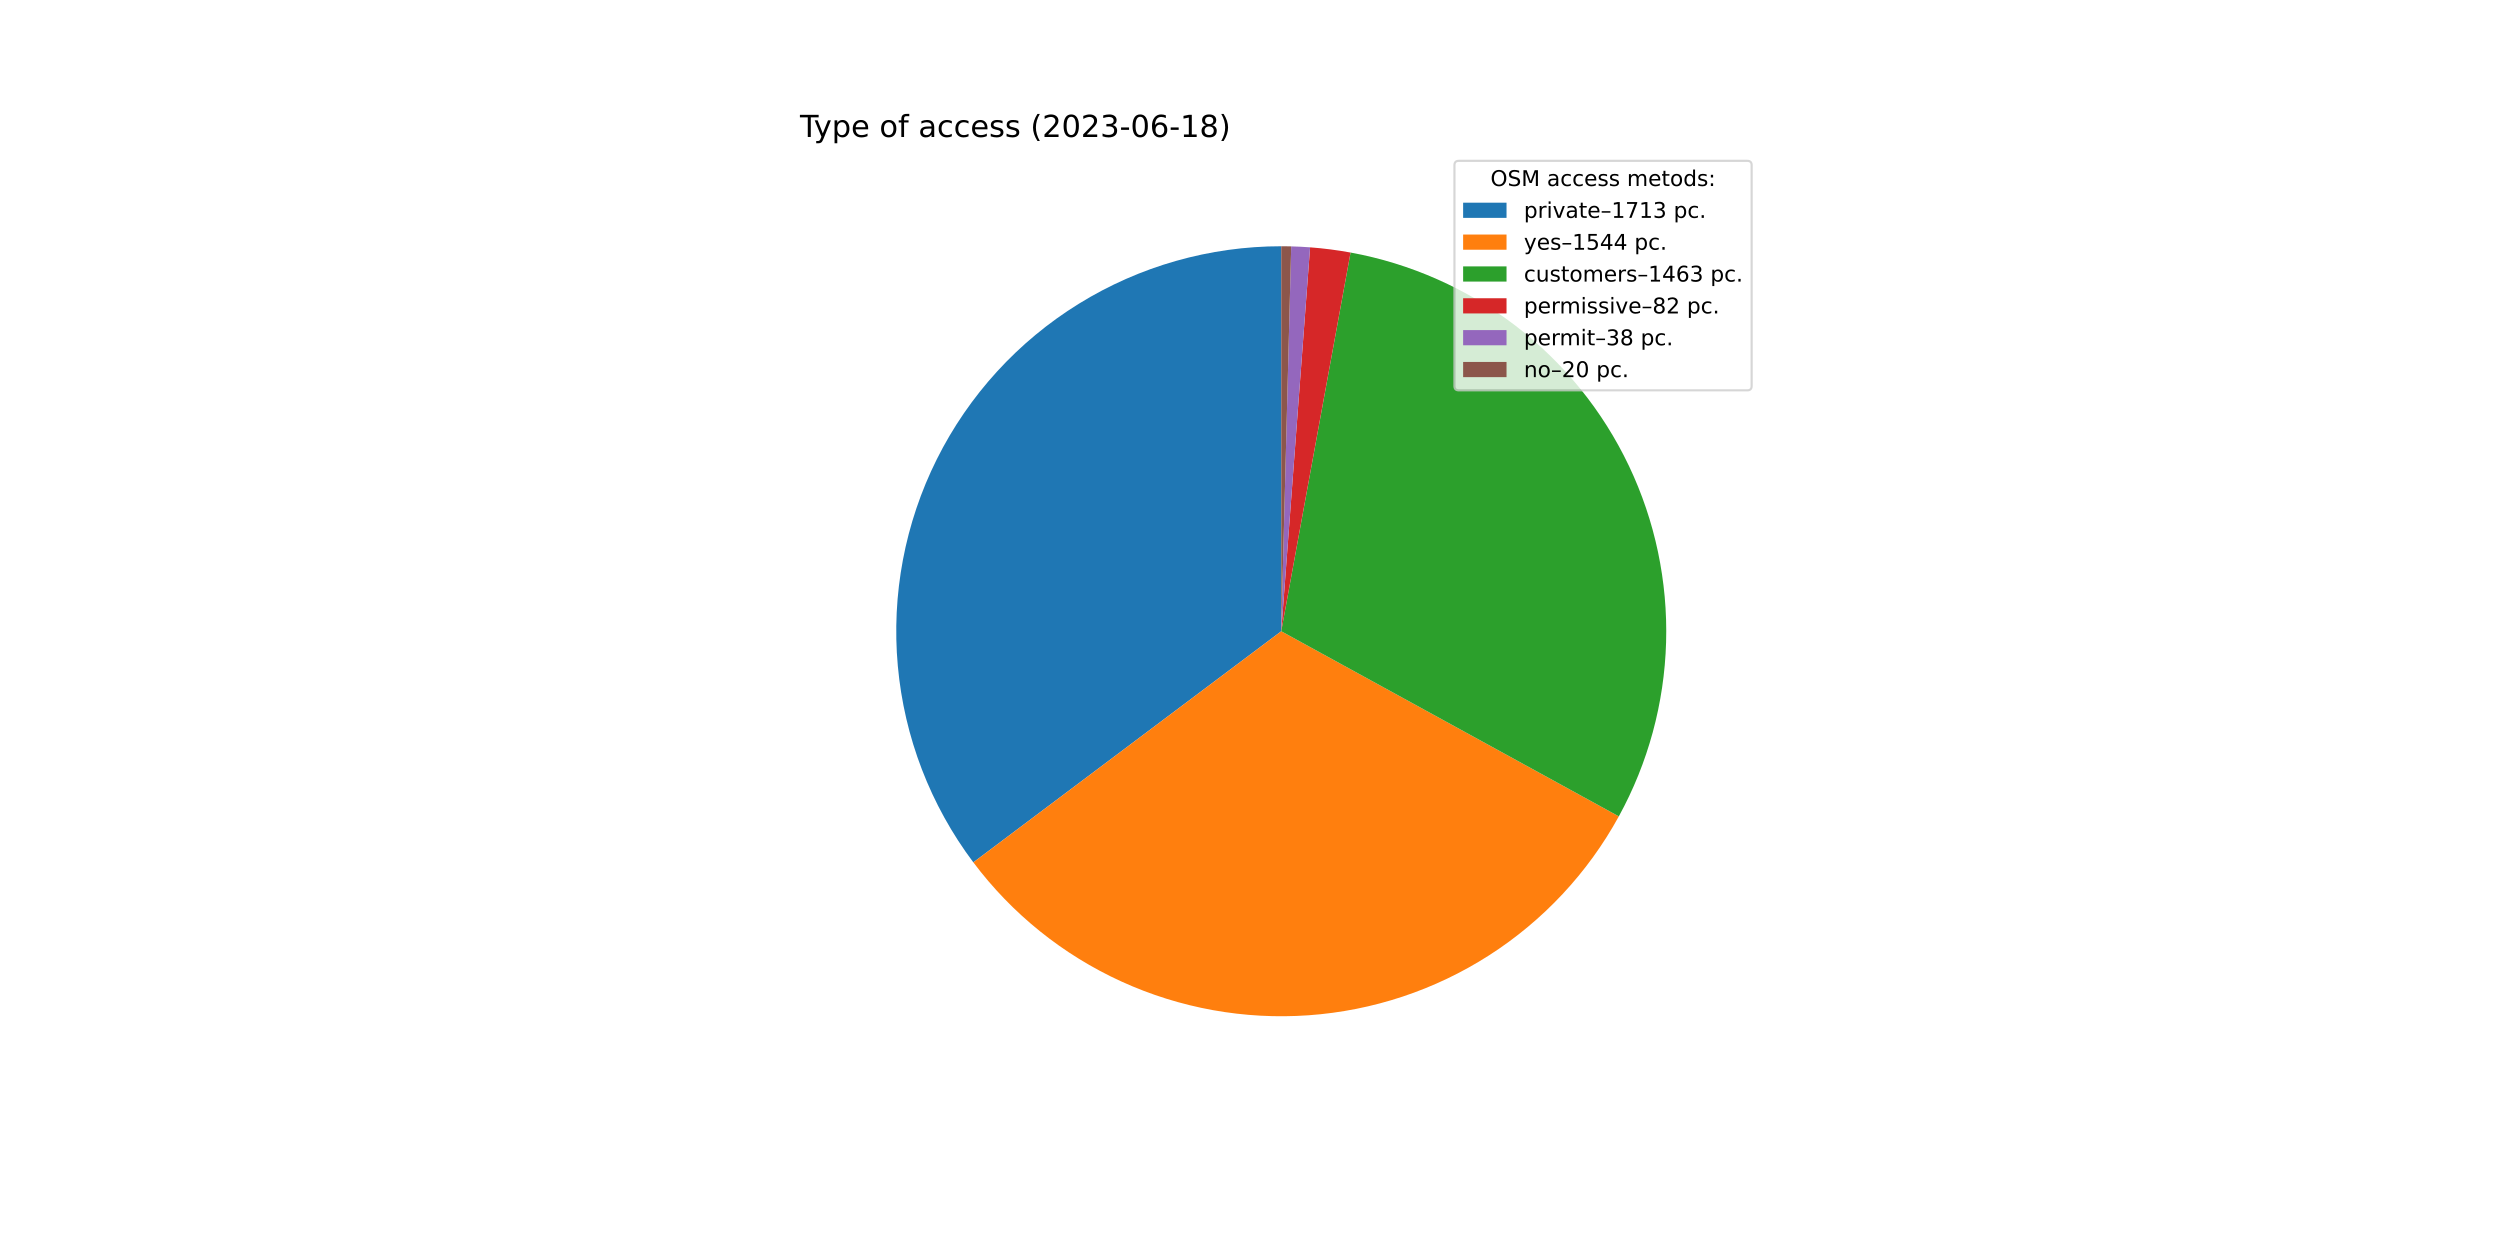
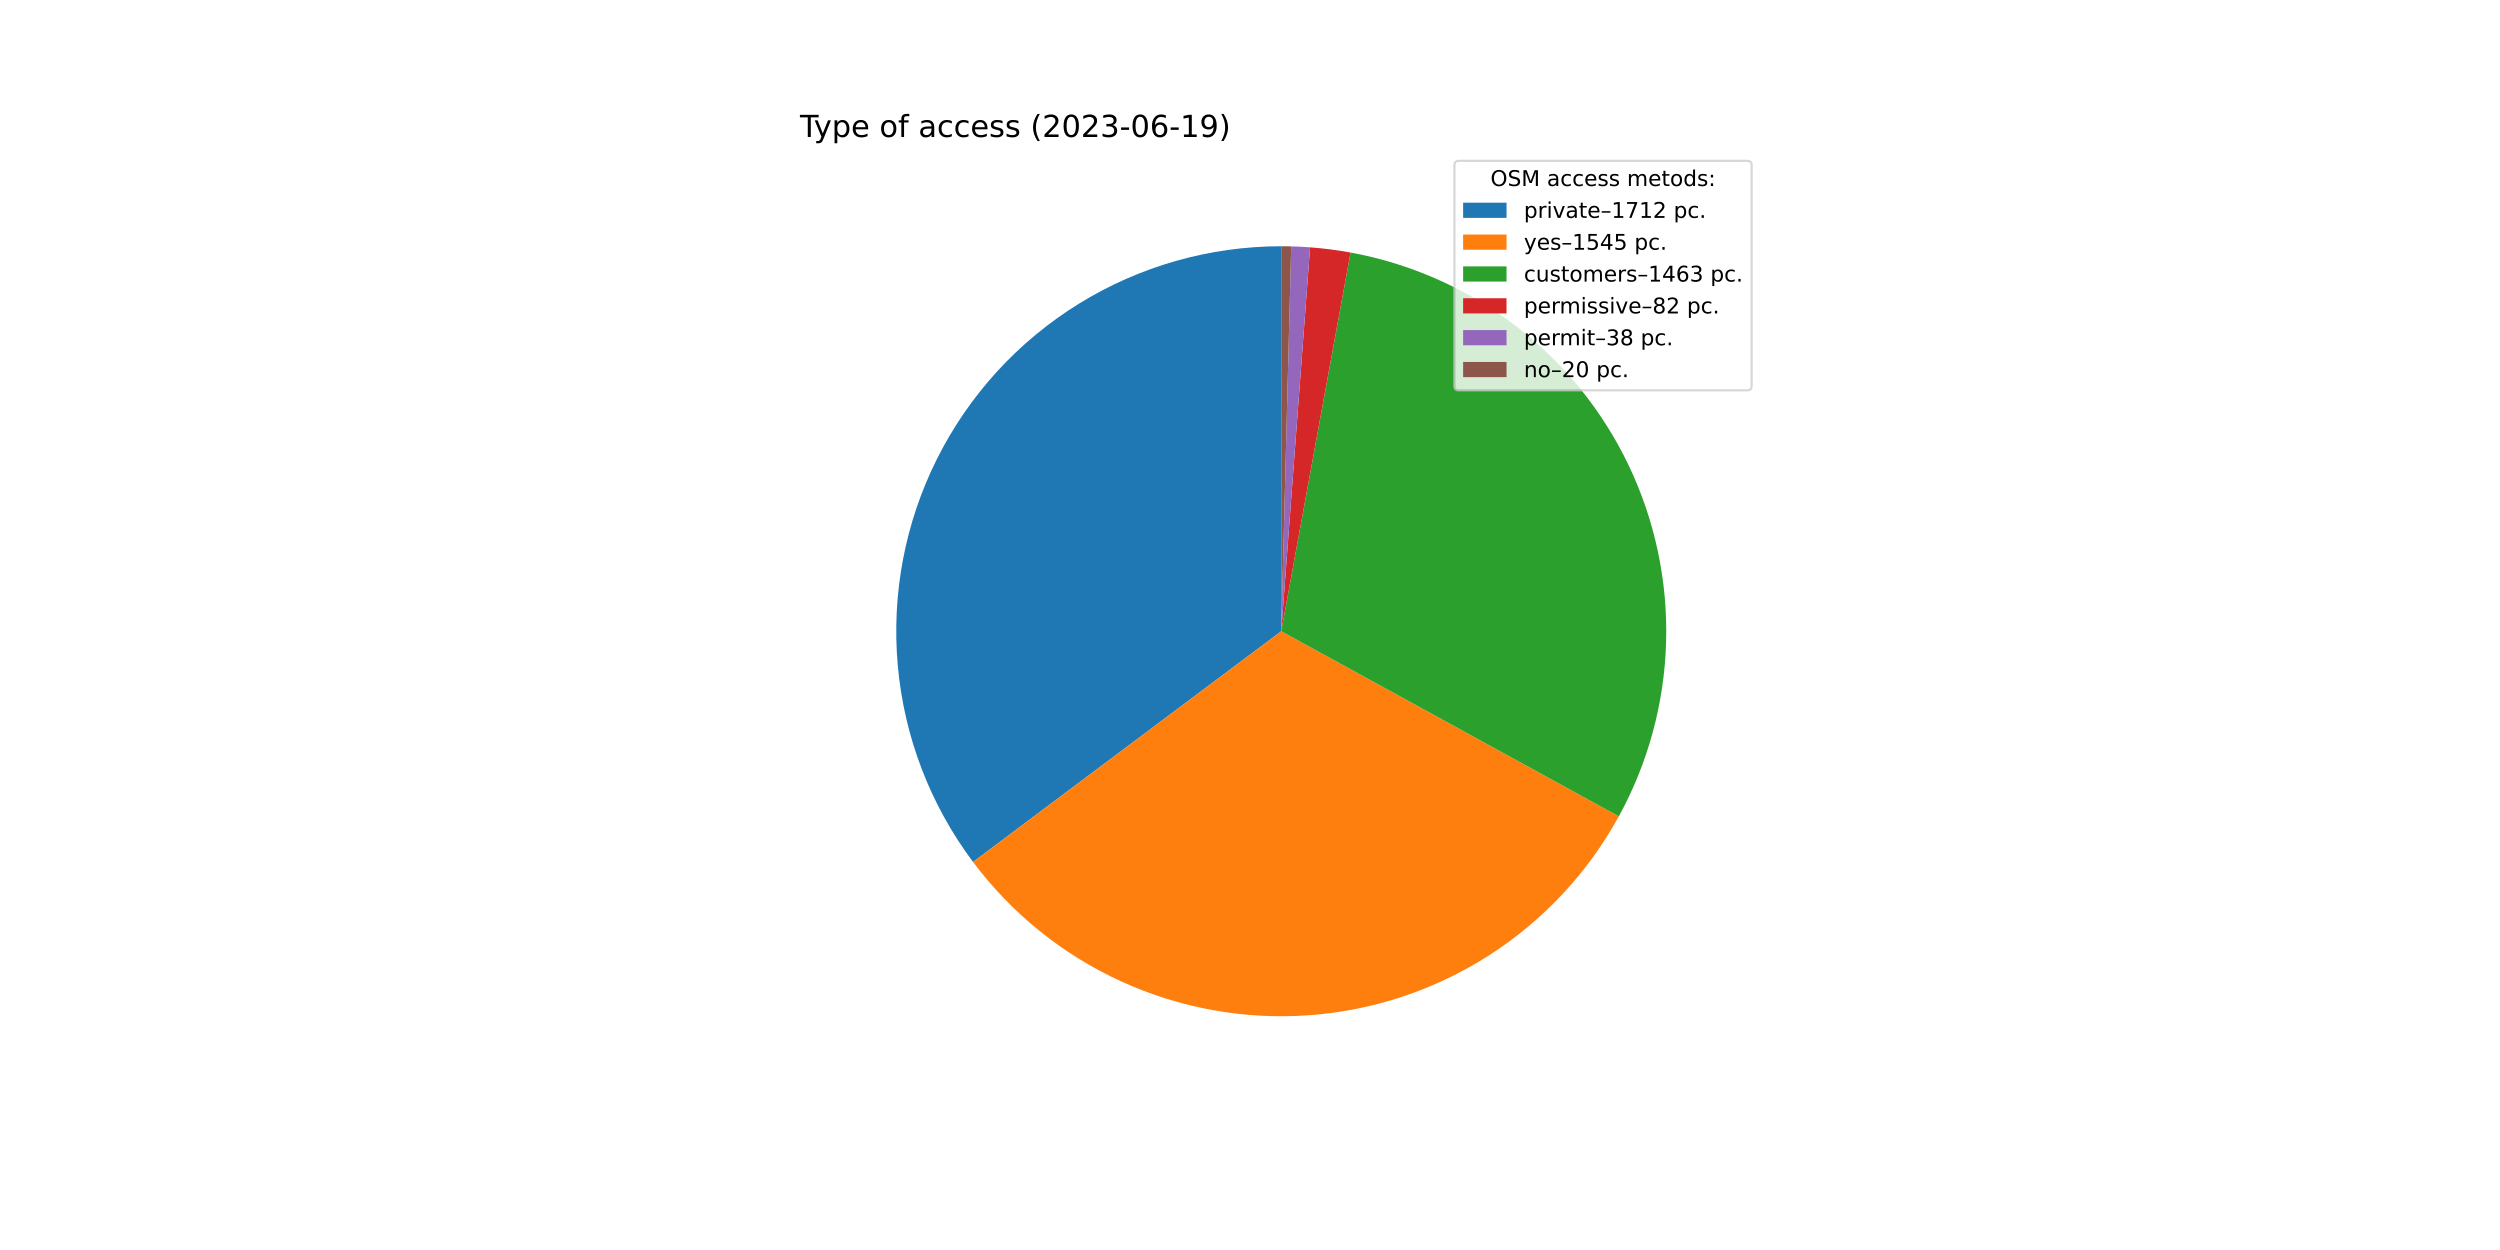
<svg xmlns="http://www.w3.org/2000/svg" xmlns:xlink="http://www.w3.org/1999/xlink" width="1152pt" height="576pt" viewBox="0 0 1152 576" version="1.1">
  <defs>
    <style type="text/css">*{stroke-linejoin: round; stroke-linecap: butt}</style>
  </defs>
  <g id="figure_1">
    <g id="patch_1">
      <path d="M 0 576  L 1152 576  L 1152 0  L 0 0  z " style="fill: #ffffff" />
    </g>
    <g id="axes_1">
      <g id="patch_2">
-         <path d="M 590.4 113.472  C 557.451 113.472 525.145 122.651 497.119 139.975  C 469.092 157.3 446.439 182.094 431.708 211.567  C 416.978 241.04 410.746 274.041 413.713 306.856  C 416.68 339.671 428.731 371.019 448.509 397.372  L 590.4 290.88  L 590.4 113.472  z " style="fill: #1f77b4" />
+         <path d="M 590.4 113.472  C 557.471 113.472 525.183 122.64 497.167 139.945  C 469.152 157.251 446.5 182.019 431.76 211.464  C 417.019 240.91 410.764 273.887 413.697 306.685  C 416.631 339.483 428.639 370.826 448.371 397.188  L 590.4 290.88  L 590.4 113.472  z " style="fill: #1f77b4" />
      </g>
      <g id="patch_3">
-         <path d="M 448.509 397.372  C 466.315 421.096 489.79 439.981 516.778 452.291  C 543.766 464.6 573.416 469.947 603.004 467.84  C 632.592 465.732 661.185 456.237 686.156 440.226  C 711.127 424.216 731.689 402.195 745.952 376.186  L 590.4 290.88  L 448.509 397.372  z " style="fill: #ff7f0e" />
+         <path d="M 448.371 397.188  C 466.158 420.951 489.627 439.875 516.621 452.219  C 543.616 464.563 573.281 469.937 602.89 467.848  C 632.499 465.758 661.115 456.271 686.108 440.257  C 711.101 424.244 731.679 402.212 745.952 376.186  L 590.4 290.88  L 448.371 397.188  z " style="fill: #ff7f0e" />
      </g>
      <g id="patch_4">
        <path d="M 745.952 376.186  C 759.46 351.555 766.927 324.063 767.735 295.983  C 768.543 267.902 762.669 240.027 750.6 214.659  C 738.53 189.292 720.606 167.15 698.308 150.063  C 676.01 132.976 649.969 121.427 622.335 116.37  L 590.4 290.88  L 745.952 376.186  z " style="fill: #2ca02c" />
      </g>
      <g id="patch_5">
        <path d="M 622.335 116.37  C 619.252 115.806 616.154 115.323 613.045 114.923  C 609.936 114.523 606.816 114.205 603.69 113.971  L 590.4 290.88  L 622.335 116.37  z " style="fill: #d62728" />
      </g>
      <g id="patch_6">
        <path d="M 603.69 113.971  C 602.242 113.862 600.792 113.771 599.341 113.697  C 597.89 113.624 596.439 113.569 594.987 113.531  L 590.4 290.88  L 603.69 113.971  z " style="fill: #9467bd" />
      </g>
      <g id="patch_7">
        <path d="M 594.987 113.531  C 594.222 113.512 593.458 113.497 592.694 113.487  C 591.929 113.477 591.165 113.472 590.4 113.472  L 590.4 290.88  L 594.987 113.531  z " style="fill: #8c564b" />
      </g>
      <g id="matplotlib.axis_1" />
      <g id="matplotlib.axis_2" />
      <g id="text_1">
        <g transform="translate(368.64 63.12)scale(0.14 -0.14)">
          <defs>
            <path id="DejaVuSans-54" d="M -19 4666  L 3928 4666  L 3928 4134  L 2272 4134  L 2272 0  L 1638 0  L 1638 4134  L -19 4134  L -19 4666  z " transform="scale(0.015625)" />
            <path id="DejaVuSans-79" d="M 2059 -325  Q 1816 -950 1584 -1140  Q 1353 -1331 966 -1331  L 506 -1331  L 506 -850  L 844 -850  Q 1081 -850 1212 -737  Q 1344 -625 1503 -206  L 1606 56  L 191 3500  L 800 3500  L 1894 763  L 2988 3500  L 3597 3500  L 2059 -325  z " transform="scale(0.015625)" />
            <path id="DejaVuSans-70" d="M 1159 525  L 1159 -1331  L 581 -1331  L 581 3500  L 1159 3500  L 1159 2969  Q 1341 3281 1617 3432  Q 1894 3584 2278 3584  Q 2916 3584 3314 3078  Q 3713 2572 3713 1747  Q 3713 922 3314 415  Q 2916 -91 2278 -91  Q 1894 -91 1617 61  Q 1341 213 1159 525  z M 3116 1747  Q 3116 2381 2855 2742  Q 2594 3103 2138 3103  Q 1681 3103 1420 2742  Q 1159 2381 1159 1747  Q 1159 1113 1420 752  Q 1681 391 2138 391  Q 2594 391 2855 752  Q 3116 1113 3116 1747  z " transform="scale(0.015625)" />
            <path id="DejaVuSans-65" d="M 3597 1894  L 3597 1613  L 953 1613  Q 991 1019 1311 708  Q 1631 397 2203 397  Q 2534 397 2845 478  Q 3156 559 3463 722  L 3463 178  Q 3153 47 2828 -22  Q 2503 -91 2169 -91  Q 1331 -91 842 396  Q 353 884 353 1716  Q 353 2575 817 3079  Q 1281 3584 2069 3584  Q 2775 3584 3186 3129  Q 3597 2675 3597 1894  z M 3022 2063  Q 3016 2534 2758 2815  Q 2500 3097 2075 3097  Q 1594 3097 1305 2825  Q 1016 2553 972 2059  L 3022 2063  z " transform="scale(0.015625)" />
            <path id="DejaVuSans-20" transform="scale(0.015625)" />
            <path id="DejaVuSans-6f" d="M 1959 3097  Q 1497 3097 1228 2736  Q 959 2375 959 1747  Q 959 1119 1226 758  Q 1494 397 1959 397  Q 2419 397 2687 759  Q 2956 1122 2956 1747  Q 2956 2369 2687 2733  Q 2419 3097 1959 3097  z M 1959 3584  Q 2709 3584 3137 3096  Q 3566 2609 3566 1747  Q 3566 888 3137 398  Q 2709 -91 1959 -91  Q 1206 -91 779 398  Q 353 888 353 1747  Q 353 2609 779 3096  Q 1206 3584 1959 3584  z " transform="scale(0.015625)" />
            <path id="DejaVuSans-66" d="M 2375 4863  L 2375 4384  L 1825 4384  Q 1516 4384 1395 4259  Q 1275 4134 1275 3809  L 1275 3500  L 2222 3500  L 2222 3053  L 1275 3053  L 1275 0  L 697 0  L 697 3053  L 147 3053  L 147 3500  L 697 3500  L 697 3744  Q 697 4328 969 4595  Q 1241 4863 1831 4863  L 2375 4863  z " transform="scale(0.015625)" />
            <path id="DejaVuSans-61" d="M 2194 1759  Q 1497 1759 1228 1600  Q 959 1441 959 1056  Q 959 750 1161 570  Q 1363 391 1709 391  Q 2188 391 2477 730  Q 2766 1069 2766 1631  L 2766 1759  L 2194 1759  z M 3341 1997  L 3341 0  L 2766 0  L 2766 531  Q 2569 213 2275 61  Q 1981 -91 1556 -91  Q 1019 -91 701 211  Q 384 513 384 1019  Q 384 1609 779 1909  Q 1175 2209 1959 2209  L 2766 2209  L 2766 2266  Q 2766 2663 2505 2880  Q 2244 3097 1772 3097  Q 1472 3097 1187 3025  Q 903 2953 641 2809  L 641 3341  Q 956 3463 1253 3523  Q 1550 3584 1831 3584  Q 2591 3584 2966 3190  Q 3341 2797 3341 1997  z " transform="scale(0.015625)" />
            <path id="DejaVuSans-63" d="M 3122 3366  L 3122 2828  Q 2878 2963 2633 3030  Q 2388 3097 2138 3097  Q 1578 3097 1268 2742  Q 959 2388 959 1747  Q 959 1106 1268 751  Q 1578 397 2138 397  Q 2388 397 2633 464  Q 2878 531 3122 666  L 3122 134  Q 2881 22 2623 -34  Q 2366 -91 2075 -91  Q 1284 -91 818 406  Q 353 903 353 1747  Q 353 2603 823 3093  Q 1294 3584 2113 3584  Q 2378 3584 2631 3529  Q 2884 3475 3122 3366  z " transform="scale(0.015625)" />
            <path id="DejaVuSans-73" d="M 2834 3397  L 2834 2853  Q 2591 2978 2328 3040  Q 2066 3103 1784 3103  Q 1356 3103 1142 2972  Q 928 2841 928 2578  Q 928 2378 1081 2264  Q 1234 2150 1697 2047  L 1894 2003  Q 2506 1872 2764 1633  Q 3022 1394 3022 966  Q 3022 478 2636 193  Q 2250 -91 1575 -91  Q 1294 -91 989 -36  Q 684 19 347 128  L 347 722  Q 666 556 975 473  Q 1284 391 1588 391  Q 1994 391 2212 530  Q 2431 669 2431 922  Q 2431 1156 2273 1281  Q 2116 1406 1581 1522  L 1381 1569  Q 847 1681 609 1914  Q 372 2147 372 2553  Q 372 3047 722 3315  Q 1072 3584 1716 3584  Q 2034 3584 2315 3537  Q 2597 3491 2834 3397  z " transform="scale(0.015625)" />
            <path id="DejaVuSans-28" d="M 1984 4856  Q 1566 4138 1362 3434  Q 1159 2731 1159 2009  Q 1159 1288 1364 580  Q 1569 -128 1984 -844  L 1484 -844  Q 1016 -109 783 600  Q 550 1309 550 2009  Q 550 2706 781 3412  Q 1013 4119 1484 4856  L 1984 4856  z " transform="scale(0.015625)" />
            <path id="DejaVuSans-32" d="M 1228 531  L 3431 531  L 3431 0  L 469 0  L 469 531  Q 828 903 1448 1529  Q 2069 2156 2228 2338  Q 2531 2678 2651 2914  Q 2772 3150 2772 3378  Q 2772 3750 2511 3984  Q 2250 4219 1831 4219  Q 1534 4219 1204 4116  Q 875 4013 500 3803  L 500 4441  Q 881 4594 1212 4672  Q 1544 4750 1819 4750  Q 2544 4750 2975 4387  Q 3406 4025 3406 3419  Q 3406 3131 3298 2873  Q 3191 2616 2906 2266  Q 2828 2175 2409 1742  Q 1991 1309 1228 531  z " transform="scale(0.015625)" />
            <path id="DejaVuSans-30" d="M 2034 4250  Q 1547 4250 1301 3770  Q 1056 3291 1056 2328  Q 1056 1369 1301 889  Q 1547 409 2034 409  Q 2525 409 2770 889  Q 3016 1369 3016 2328  Q 3016 3291 2770 3770  Q 2525 4250 2034 4250  z M 2034 4750  Q 2819 4750 3233 4129  Q 3647 3509 3647 2328  Q 3647 1150 3233 529  Q 2819 -91 2034 -91  Q 1250 -91 836 529  Q 422 1150 422 2328  Q 422 3509 836 4129  Q 1250 4750 2034 4750  z " transform="scale(0.015625)" />
            <path id="DejaVuSans-33" d="M 2597 2516  Q 3050 2419 3304 2112  Q 3559 1806 3559 1356  Q 3559 666 3084 287  Q 2609 -91 1734 -91  Q 1441 -91 1130 -33  Q 819 25 488 141  L 488 750  Q 750 597 1062 519  Q 1375 441 1716 441  Q 2309 441 2620 675  Q 2931 909 2931 1356  Q 2931 1769 2642 2001  Q 2353 2234 1838 2234  L 1294 2234  L 1294 2753  L 1863 2753  Q 2328 2753 2575 2939  Q 2822 3125 2822 3475  Q 2822 3834 2567 4026  Q 2313 4219 1838 4219  Q 1578 4219 1281 4162  Q 984 4106 628 3988  L 628 4550  Q 988 4650 1302 4700  Q 1616 4750 1894 4750  Q 2613 4750 3031 4423  Q 3450 4097 3450 3541  Q 3450 3153 3228 2886  Q 3006 2619 2597 2516  z " transform="scale(0.015625)" />
            <path id="DejaVuSans-2d" d="M 313 2009  L 1997 2009  L 1997 1497  L 313 1497  L 313 2009  z " transform="scale(0.015625)" />
            <path id="DejaVuSans-36" d="M 2113 2584  Q 1688 2584 1439 2293  Q 1191 2003 1191 1497  Q 1191 994 1439 701  Q 1688 409 2113 409  Q 2538 409 2786 701  Q 3034 994 3034 1497  Q 3034 2003 2786 2293  Q 2538 2584 2113 2584  z M 3366 4563  L 3366 3988  Q 3128 4100 2886 4159  Q 2644 4219 2406 4219  Q 1781 4219 1451 3797  Q 1122 3375 1075 2522  Q 1259 2794 1537 2939  Q 1816 3084 2150 3084  Q 2853 3084 3261 2657  Q 3669 2231 3669 1497  Q 3669 778 3244 343  Q 2819 -91 2113 -91  Q 1303 -91 875 529  Q 447 1150 447 2328  Q 447 3434 972 4092  Q 1497 4750 2381 4750  Q 2619 4750 2861 4703  Q 3103 4656 3366 4563  z " transform="scale(0.015625)" />
            <path id="DejaVuSans-31" d="M 794 531  L 1825 531  L 1825 4091  L 703 3866  L 703 4441  L 1819 4666  L 2450 4666  L 2450 531  L 3481 531  L 3481 0  L 794 0  L 794 531  z " transform="scale(0.015625)" />
-             <path id="DejaVuSans-38" d="M 2034 2216  Q 1584 2216 1326 1975  Q 1069 1734 1069 1313  Q 1069 891 1326 650  Q 1584 409 2034 409  Q 2484 409 2743 651  Q 3003 894 3003 1313  Q 3003 1734 2745 1975  Q 2488 2216 2034 2216  z M 1403 2484  Q 997 2584 770 2862  Q 544 3141 544 3541  Q 544 4100 942 4425  Q 1341 4750 2034 4750  Q 2731 4750 3128 4425  Q 3525 4100 3525 3541  Q 3525 3141 3298 2862  Q 3072 2584 2669 2484  Q 3125 2378 3379 2068  Q 3634 1759 3634 1313  Q 3634 634 3220 271  Q 2806 -91 2034 -91  Q 1263 -91 848 271  Q 434 634 434 1313  Q 434 1759 690 2068  Q 947 2378 1403 2484  z M 1172 3481  Q 1172 3119 1398 2916  Q 1625 2713 2034 2713  Q 2441 2713 2670 2916  Q 2900 3119 2900 3481  Q 2900 3844 2670 4047  Q 2441 4250 2034 4250  Q 1625 4250 1398 4047  Q 1172 3844 1172 3481  z " transform="scale(0.015625)" />
+             <path id="DejaVuSans-39" d="M 703 97  L 703 672  Q 941 559 1184 500  Q 1428 441 1663 441  Q 2288 441 2617 861  Q 2947 1281 2994 2138  Q 2813 1869 2534 1725  Q 2256 1581 1919 1581  Q 1219 1581 811 2004  Q 403 2428 403 3163  Q 403 3881 828 4315  Q 1253 4750 1959 4750  Q 2769 4750 3195 4129  Q 3622 3509 3622 2328  Q 3622 1225 3098 567  Q 2575 -91 1691 -91  Q 1453 -91 1209 -44  Q 966 3 703 97  z M 1959 2075  Q 2384 2075 2632 2365  Q 2881 2656 2881 3163  Q 2881 3666 2632 3958  Q 2384 4250 1959 4250  Q 1534 4250 1286 3958  Q 1038 3666 1038 3163  Q 1038 2656 1286 2365  Q 1534 2075 1959 2075  z " transform="scale(0.015625)" />
            <path id="DejaVuSans-29" d="M 513 4856  L 1013 4856  Q 1481 4119 1714 3412  Q 1947 2706 1947 2009  Q 1947 1309 1714 600  Q 1481 -109 1013 -844  L 513 -844  Q 928 -128 1133 580  Q 1338 1288 1338 2009  Q 1338 2731 1133 3434  Q 928 4138 513 4856  z " transform="scale(0.015625)" />
          </defs>
          <use xlink:href="#DejaVuSans-54" />
          <use xlink:href="#DejaVuSans-79" x="45.459" />
          <use xlink:href="#DejaVuSans-70" x="104.639" />
          <use xlink:href="#DejaVuSans-65" x="168.115" />
          <use xlink:href="#DejaVuSans-20" x="229.639" />
          <use xlink:href="#DejaVuSans-6f" x="261.426" />
          <use xlink:href="#DejaVuSans-66" x="322.607" />
          <use xlink:href="#DejaVuSans-20" x="357.812" />
          <use xlink:href="#DejaVuSans-61" x="389.6" />
          <use xlink:href="#DejaVuSans-63" x="450.879" />
          <use xlink:href="#DejaVuSans-63" x="505.859" />
          <use xlink:href="#DejaVuSans-65" x="560.84" />
          <use xlink:href="#DejaVuSans-73" x="622.363" />
          <use xlink:href="#DejaVuSans-73" x="674.463" />
          <use xlink:href="#DejaVuSans-20" x="726.562" />
          <use xlink:href="#DejaVuSans-28" x="758.35" />
          <use xlink:href="#DejaVuSans-32" x="797.363" />
          <use xlink:href="#DejaVuSans-30" x="860.986" />
          <use xlink:href="#DejaVuSans-32" x="924.609" />
          <use xlink:href="#DejaVuSans-33" x="988.232" />
          <use xlink:href="#DejaVuSans-2d" x="1051.855" />
          <use xlink:href="#DejaVuSans-30" x="1087.939" />
          <use xlink:href="#DejaVuSans-36" x="1151.562" />
          <use xlink:href="#DejaVuSans-2d" x="1215.186" />
          <use xlink:href="#DejaVuSans-31" x="1251.27" />
-           <use xlink:href="#DejaVuSans-38" x="1314.893" />
+           <use xlink:href="#DejaVuSans-39" x="1314.893" />
          <use xlink:href="#DejaVuSans-29" x="1378.516" />
        </g>
      </g>
      <g id="legend_1">
        <g id="patch_8">
          <path d="M 672.208 179.867  L 805.16 179.867  Q 807.16 179.867 807.16 177.867  L 807.16 76.12  Q 807.16 74.12 805.16 74.12  L 672.208 74.12  Q 670.208 74.12 670.208 76.12  L 670.208 177.867  Q 670.208 179.867 672.208 179.867  z " style="fill: #ffffff; opacity: 0.8; stroke: #cccccc; stroke-linejoin: miter" />
        </g>
        <g id="text_2">
          <g transform="translate(686.8038 85.71844)scale(0.1 -0.1)">
            <defs>
              <path id="DejaVuSans-4f" d="M 2522 4238  Q 1834 4238 1429 3725  Q 1025 3213 1025 2328  Q 1025 1447 1429 934  Q 1834 422 2522 422  Q 3209 422 3611 934  Q 4013 1447 4013 2328  Q 4013 3213 3611 3725  Q 3209 4238 2522 4238  z M 2522 4750  Q 3503 4750 4090 4092  Q 4678 3434 4678 2328  Q 4678 1225 4090 567  Q 3503 -91 2522 -91  Q 1538 -91 948 565  Q 359 1222 359 2328  Q 359 3434 948 4092  Q 1538 4750 2522 4750  z " transform="scale(0.015625)" />
              <path id="DejaVuSans-53" d="M 3425 4513  L 3425 3897  Q 3066 4069 2747 4153  Q 2428 4238 2131 4238  Q 1616 4238 1336 4038  Q 1056 3838 1056 3469  Q 1056 3159 1242 3001  Q 1428 2844 1947 2747  L 2328 2669  Q 3034 2534 3370 2195  Q 3706 1856 3706 1288  Q 3706 609 3251 259  Q 2797 -91 1919 -91  Q 1588 -91 1214 -16  Q 841 59 441 206  L 441 856  Q 825 641 1194 531  Q 1563 422 1919 422  Q 2459 422 2753 634  Q 3047 847 3047 1241  Q 3047 1584 2836 1778  Q 2625 1972 2144 2069  L 1759 2144  Q 1053 2284 737 2584  Q 422 2884 422 3419  Q 422 4038 858 4394  Q 1294 4750 2059 4750  Q 2388 4750 2728 4690  Q 3069 4631 3425 4513  z " transform="scale(0.015625)" />
              <path id="DejaVuSans-4d" d="M 628 4666  L 1569 4666  L 2759 1491  L 3956 4666  L 4897 4666  L 4897 0  L 4281 0  L 4281 4097  L 3078 897  L 2444 897  L 1241 4097  L 1241 0  L 628 0  L 628 4666  z " transform="scale(0.015625)" />
              <path id="DejaVuSans-6d" d="M 3328 2828  Q 3544 3216 3844 3400  Q 4144 3584 4550 3584  Q 5097 3584 5394 3201  Q 5691 2819 5691 2113  L 5691 0  L 5113 0  L 5113 2094  Q 5113 2597 4934 2840  Q 4756 3084 4391 3084  Q 3944 3084 3684 2787  Q 3425 2491 3425 1978  L 3425 0  L 2847 0  L 2847 2094  Q 2847 2600 2669 2842  Q 2491 3084 2119 3084  Q 1678 3084 1418 2786  Q 1159 2488 1159 1978  L 1159 0  L 581 0  L 581 3500  L 1159 3500  L 1159 2956  Q 1356 3278 1631 3431  Q 1906 3584 2284 3584  Q 2666 3584 2933 3390  Q 3200 3197 3328 2828  z " transform="scale(0.015625)" />
              <path id="DejaVuSans-74" d="M 1172 4494  L 1172 3500  L 2356 3500  L 2356 3053  L 1172 3053  L 1172 1153  Q 1172 725 1289 603  Q 1406 481 1766 481  L 2356 481  L 2356 0  L 1766 0  Q 1100 0 847 248  Q 594 497 594 1153  L 594 3053  L 172 3053  L 172 3500  L 594 3500  L 594 4494  L 1172 4494  z " transform="scale(0.015625)" />
              <path id="DejaVuSans-64" d="M 2906 2969  L 2906 4863  L 3481 4863  L 3481 0  L 2906 0  L 2906 525  Q 2725 213 2448 61  Q 2172 -91 1784 -91  Q 1150 -91 751 415  Q 353 922 353 1747  Q 353 2572 751 3078  Q 1150 3584 1784 3584  Q 2172 3584 2448 3432  Q 2725 3281 2906 2969  z M 947 1747  Q 947 1113 1208 752  Q 1469 391 1925 391  Q 2381 391 2643 752  Q 2906 1113 2906 1747  Q 2906 2381 2643 2742  Q 2381 3103 1925 3103  Q 1469 3103 1208 2742  Q 947 2381 947 1747  z " transform="scale(0.015625)" />
              <path id="DejaVuSans-3a" d="M 750 794  L 1409 794  L 1409 0  L 750 0  L 750 794  z M 750 3309  L 1409 3309  L 1409 2516  L 750 2516  L 750 3309  z " transform="scale(0.015625)" />
            </defs>
            <use xlink:href="#DejaVuSans-4f" />
            <use xlink:href="#DejaVuSans-53" x="78.711" />
            <use xlink:href="#DejaVuSans-4d" x="142.188" />
            <use xlink:href="#DejaVuSans-20" x="228.467" />
            <use xlink:href="#DejaVuSans-61" x="260.254" />
            <use xlink:href="#DejaVuSans-63" x="321.533" />
            <use xlink:href="#DejaVuSans-63" x="376.514" />
            <use xlink:href="#DejaVuSans-65" x="431.494" />
            <use xlink:href="#DejaVuSans-73" x="493.018" />
            <use xlink:href="#DejaVuSans-73" x="545.117" />
            <use xlink:href="#DejaVuSans-20" x="597.217" />
            <use xlink:href="#DejaVuSans-6d" x="629.004" />
            <use xlink:href="#DejaVuSans-65" x="726.416" />
            <use xlink:href="#DejaVuSans-74" x="787.939" />
            <use xlink:href="#DejaVuSans-6f" x="827.148" />
            <use xlink:href="#DejaVuSans-64" x="888.33" />
            <use xlink:href="#DejaVuSans-73" x="951.807" />
            <use xlink:href="#DejaVuSans-3a" x="1003.906" />
          </g>
        </g>
        <g id="patch_9">
          <path d="M 674.208 100.397  L 694.208 100.397  L 694.208 93.397  L 674.208 93.397  z " style="fill: #1f77b4" />
        </g>
        <g id="text_3">
          <g transform="translate(702.2084 100.3966)scale(0.1 -0.1)">
            <defs>
              <path id="DejaVuSans-72" d="M 2631 2963  Q 2534 3019 2420 3045  Q 2306 3072 2169 3072  Q 1681 3072 1420 2755  Q 1159 2438 1159 1844  L 1159 0  L 581 0  L 581 3500  L 1159 3500  L 1159 2956  Q 1341 3275 1631 3429  Q 1922 3584 2338 3584  Q 2397 3584 2469 3576  Q 2541 3569 2628 3553  L 2631 2963  z " transform="scale(0.015625)" />
              <path id="DejaVuSans-69" d="M 603 3500  L 1178 3500  L 1178 0  L 603 0  L 603 3500  z M 603 4863  L 1178 4863  L 1178 4134  L 603 4134  L 603 4863  z " transform="scale(0.015625)" />
              <path id="DejaVuSans-76" d="M 191 3500  L 800 3500  L 1894 563  L 2988 3500  L 3597 3500  L 2284 0  L 1503 0  L 191 3500  z " transform="scale(0.015625)" />
              <path id="DejaVuSans-2013" d="M 313 1978  L 2888 1978  L 2888 1528  L 313 1528  L 313 1978  z " transform="scale(0.015625)" />
              <path id="DejaVuSans-37" d="M 525 4666  L 3525 4666  L 3525 4397  L 1831 0  L 1172 0  L 2766 4134  L 525 4134  L 525 4666  z " transform="scale(0.015625)" />
              <path id="DejaVuSans-2e" d="M 684 794  L 1344 794  L 1344 0  L 684 0  L 684 794  z " transform="scale(0.015625)" />
            </defs>
            <use xlink:href="#DejaVuSans-70" />
            <use xlink:href="#DejaVuSans-72" x="63.477" />
            <use xlink:href="#DejaVuSans-69" x="104.59" />
            <use xlink:href="#DejaVuSans-76" x="132.373" />
            <use xlink:href="#DejaVuSans-61" x="191.553" />
            <use xlink:href="#DejaVuSans-74" x="252.832" />
            <use xlink:href="#DejaVuSans-65" x="292.041" />
            <use xlink:href="#DejaVuSans-2013" x="353.564" />
            <use xlink:href="#DejaVuSans-31" x="403.564" />
            <use xlink:href="#DejaVuSans-37" x="467.188" />
            <use xlink:href="#DejaVuSans-31" x="530.811" />
-             <use xlink:href="#DejaVuSans-33" x="594.434" />
+             <use xlink:href="#DejaVuSans-32" x="594.434" />
            <use xlink:href="#DejaVuSans-20" x="658.057" />
            <use xlink:href="#DejaVuSans-70" x="689.844" />
            <use xlink:href="#DejaVuSans-63" x="753.32" />
            <use xlink:href="#DejaVuSans-2e" x="808.301" />
          </g>
        </g>
        <g id="patch_10">
          <path d="M 674.208 115.075  L 694.208 115.075  L 694.208 108.075  L 674.208 108.075  z " style="fill: #ff7f0e" />
        </g>
        <g id="text_4">
          <g transform="translate(702.2084 115.0747)scale(0.1 -0.1)">
            <defs>
              <path id="DejaVuSans-35" d="M 691 4666  L 3169 4666  L 3169 4134  L 1269 4134  L 1269 2991  Q 1406 3038 1543 3061  Q 1681 3084 1819 3084  Q 2600 3084 3056 2656  Q 3513 2228 3513 1497  Q 3513 744 3044 326  Q 2575 -91 1722 -91  Q 1428 -91 1123 -41  Q 819 9 494 109  L 494 744  Q 775 591 1075 516  Q 1375 441 1709 441  Q 2250 441 2565 725  Q 2881 1009 2881 1497  Q 2881 1984 2565 2268  Q 2250 2553 1709 2553  Q 1456 2553 1204 2497  Q 953 2441 691 2322  L 691 4666  z " transform="scale(0.015625)" />
              <path id="DejaVuSans-34" d="M 2419 4116  L 825 1625  L 2419 1625  L 2419 4116  z M 2253 4666  L 3047 4666  L 3047 1625  L 3713 1625  L 3713 1100  L 3047 1100  L 3047 0  L 2419 0  L 2419 1100  L 313 1100  L 313 1709  L 2253 4666  z " transform="scale(0.015625)" />
            </defs>
            <use xlink:href="#DejaVuSans-79" />
            <use xlink:href="#DejaVuSans-65" x="59.18" />
            <use xlink:href="#DejaVuSans-73" x="120.703" />
            <use xlink:href="#DejaVuSans-2013" x="172.803" />
            <use xlink:href="#DejaVuSans-31" x="222.803" />
            <use xlink:href="#DejaVuSans-35" x="286.426" />
            <use xlink:href="#DejaVuSans-34" x="350.049" />
-             <use xlink:href="#DejaVuSans-34" x="413.672" />
+             <use xlink:href="#DejaVuSans-35" x="413.672" />
            <use xlink:href="#DejaVuSans-20" x="477.295" />
            <use xlink:href="#DejaVuSans-70" x="509.082" />
            <use xlink:href="#DejaVuSans-63" x="572.559" />
            <use xlink:href="#DejaVuSans-2e" x="627.539" />
          </g>
        </g>
        <g id="patch_11">
          <path d="M 674.208 129.753  L 694.208 129.753  L 694.208 122.753  L 674.208 122.753  z " style="fill: #2ca02c" />
        </g>
        <g id="text_5">
          <g transform="translate(702.2084 129.7528)scale(0.1 -0.1)">
            <defs>
              <path id="DejaVuSans-75" d="M 544 1381  L 544 3500  L 1119 3500  L 1119 1403  Q 1119 906 1312 657  Q 1506 409 1894 409  Q 2359 409 2629 706  Q 2900 1003 2900 1516  L 2900 3500  L 3475 3500  L 3475 0  L 2900 0  L 2900 538  Q 2691 219 2414 64  Q 2138 -91 1772 -91  Q 1169 -91 856 284  Q 544 659 544 1381  z M 1991 3584  L 1991 3584  z " transform="scale(0.015625)" />
            </defs>
            <use xlink:href="#DejaVuSans-63" />
            <use xlink:href="#DejaVuSans-75" x="54.98" />
            <use xlink:href="#DejaVuSans-73" x="118.359" />
            <use xlink:href="#DejaVuSans-74" x="170.459" />
            <use xlink:href="#DejaVuSans-6f" x="209.668" />
            <use xlink:href="#DejaVuSans-6d" x="270.85" />
            <use xlink:href="#DejaVuSans-65" x="368.262" />
            <use xlink:href="#DejaVuSans-72" x="429.785" />
            <use xlink:href="#DejaVuSans-73" x="470.898" />
            <use xlink:href="#DejaVuSans-2013" x="522.998" />
            <use xlink:href="#DejaVuSans-31" x="572.998" />
            <use xlink:href="#DejaVuSans-34" x="636.621" />
            <use xlink:href="#DejaVuSans-36" x="700.244" />
            <use xlink:href="#DejaVuSans-33" x="763.867" />
            <use xlink:href="#DejaVuSans-20" x="827.49" />
            <use xlink:href="#DejaVuSans-70" x="859.277" />
            <use xlink:href="#DejaVuSans-63" x="922.754" />
            <use xlink:href="#DejaVuSans-2e" x="977.734" />
          </g>
        </g>
        <g id="patch_12">
          <path d="M 674.208 144.431  L 694.208 144.431  L 694.208 137.431  L 674.208 137.431  z " style="fill: #d62728" />
        </g>
        <g id="text_6">
          <g transform="translate(702.2084 144.4309)scale(0.1 -0.1)">
+             <defs>
+               <path id="DejaVuSans-38" d="M 2034 2216  Q 1584 2216 1326 1975  Q 1069 1734 1069 1313  Q 1069 891 1326 650  Q 1584 409 2034 409  Q 2484 409 2743 651  Q 3003 894 3003 1313  Q 3003 1734 2745 1975  Q 2488 2216 2034 2216  z M 1403 2484  Q 997 2584 770 2862  Q 544 3141 544 3541  Q 544 4100 942 4425  Q 1341 4750 2034 4750  Q 2731 4750 3128 4425  Q 3525 4100 3525 3541  Q 3525 3141 3298 2862  Q 3072 2584 2669 2484  Q 3125 2378 3379 2068  Q 3634 1759 3634 1313  Q 3634 634 3220 271  Q 2806 -91 2034 -91  Q 1263 -91 848 271  Q 434 634 434 1313  Q 434 1759 690 2068  Q 947 2378 1403 2484  z M 1172 3481  Q 1172 3119 1398 2916  Q 1625 2713 2034 2713  Q 2441 2713 2670 2916  Q 2900 3119 2900 3481  Q 2900 3844 2670 4047  Q 2441 4250 2034 4250  Q 1625 4250 1398 4047  Q 1172 3844 1172 3481  z " transform="scale(0.015625)" />
+             </defs>
            <use xlink:href="#DejaVuSans-70" />
            <use xlink:href="#DejaVuSans-65" x="63.477" />
            <use xlink:href="#DejaVuSans-72" x="125" />
            <use xlink:href="#DejaVuSans-6d" x="164.363" />
            <use xlink:href="#DejaVuSans-69" x="261.775" />
            <use xlink:href="#DejaVuSans-73" x="289.559" />
            <use xlink:href="#DejaVuSans-73" x="341.658" />
            <use xlink:href="#DejaVuSans-69" x="393.758" />
            <use xlink:href="#DejaVuSans-76" x="421.541" />
            <use xlink:href="#DejaVuSans-65" x="480.721" />
            <use xlink:href="#DejaVuSans-2013" x="542.244" />
            <use xlink:href="#DejaVuSans-38" x="592.244" />
            <use xlink:href="#DejaVuSans-32" x="655.867" />
            <use xlink:href="#DejaVuSans-20" x="719.49" />
            <use xlink:href="#DejaVuSans-70" x="751.277" />
            <use xlink:href="#DejaVuSans-63" x="814.754" />
            <use xlink:href="#DejaVuSans-2e" x="869.734" />
          </g>
        </g>
        <g id="patch_13">
          <path d="M 674.208 159.109  L 694.208 159.109  L 694.208 152.109  L 674.208 152.109  z " style="fill: #9467bd" />
        </g>
        <g id="text_7">
          <g transform="translate(702.2084 159.1091)scale(0.1 -0.1)">
            <use xlink:href="#DejaVuSans-70" />
            <use xlink:href="#DejaVuSans-65" x="63.477" />
            <use xlink:href="#DejaVuSans-72" x="125" />
            <use xlink:href="#DejaVuSans-6d" x="164.363" />
            <use xlink:href="#DejaVuSans-69" x="261.775" />
            <use xlink:href="#DejaVuSans-74" x="289.559" />
            <use xlink:href="#DejaVuSans-2013" x="328.768" />
            <use xlink:href="#DejaVuSans-33" x="378.768" />
            <use xlink:href="#DejaVuSans-38" x="442.391" />
            <use xlink:href="#DejaVuSans-20" x="506.014" />
            <use xlink:href="#DejaVuSans-70" x="537.801" />
            <use xlink:href="#DejaVuSans-63" x="601.277" />
            <use xlink:href="#DejaVuSans-2e" x="656.258" />
          </g>
        </g>
        <g id="patch_14">
          <path d="M 674.208 173.787  L 694.208 173.787  L 694.208 166.787  L 674.208 166.787  z " style="fill: #8c564b" />
        </g>
        <g id="text_8">
          <g transform="translate(702.2084 173.7872)scale(0.1 -0.1)">
            <defs>
              <path id="DejaVuSans-6e" d="M 3513 2113  L 3513 0  L 2938 0  L 2938 2094  Q 2938 2591 2744 2837  Q 2550 3084 2163 3084  Q 1697 3084 1428 2787  Q 1159 2491 1159 1978  L 1159 0  L 581 0  L 581 3500  L 1159 3500  L 1159 2956  Q 1366 3272 1645 3428  Q 1925 3584 2291 3584  Q 2894 3584 3203 3211  Q 3513 2838 3513 2113  z " transform="scale(0.015625)" />
            </defs>
            <use xlink:href="#DejaVuSans-6e" />
            <use xlink:href="#DejaVuSans-6f" x="63.379" />
            <use xlink:href="#DejaVuSans-2013" x="124.561" />
            <use xlink:href="#DejaVuSans-32" x="174.561" />
            <use xlink:href="#DejaVuSans-30" x="238.184" />
            <use xlink:href="#DejaVuSans-20" x="301.807" />
            <use xlink:href="#DejaVuSans-70" x="333.594" />
            <use xlink:href="#DejaVuSans-63" x="397.07" />
            <use xlink:href="#DejaVuSans-2e" x="452.051" />
          </g>
        </g>
      </g>
    </g>
  </g>
</svg>
